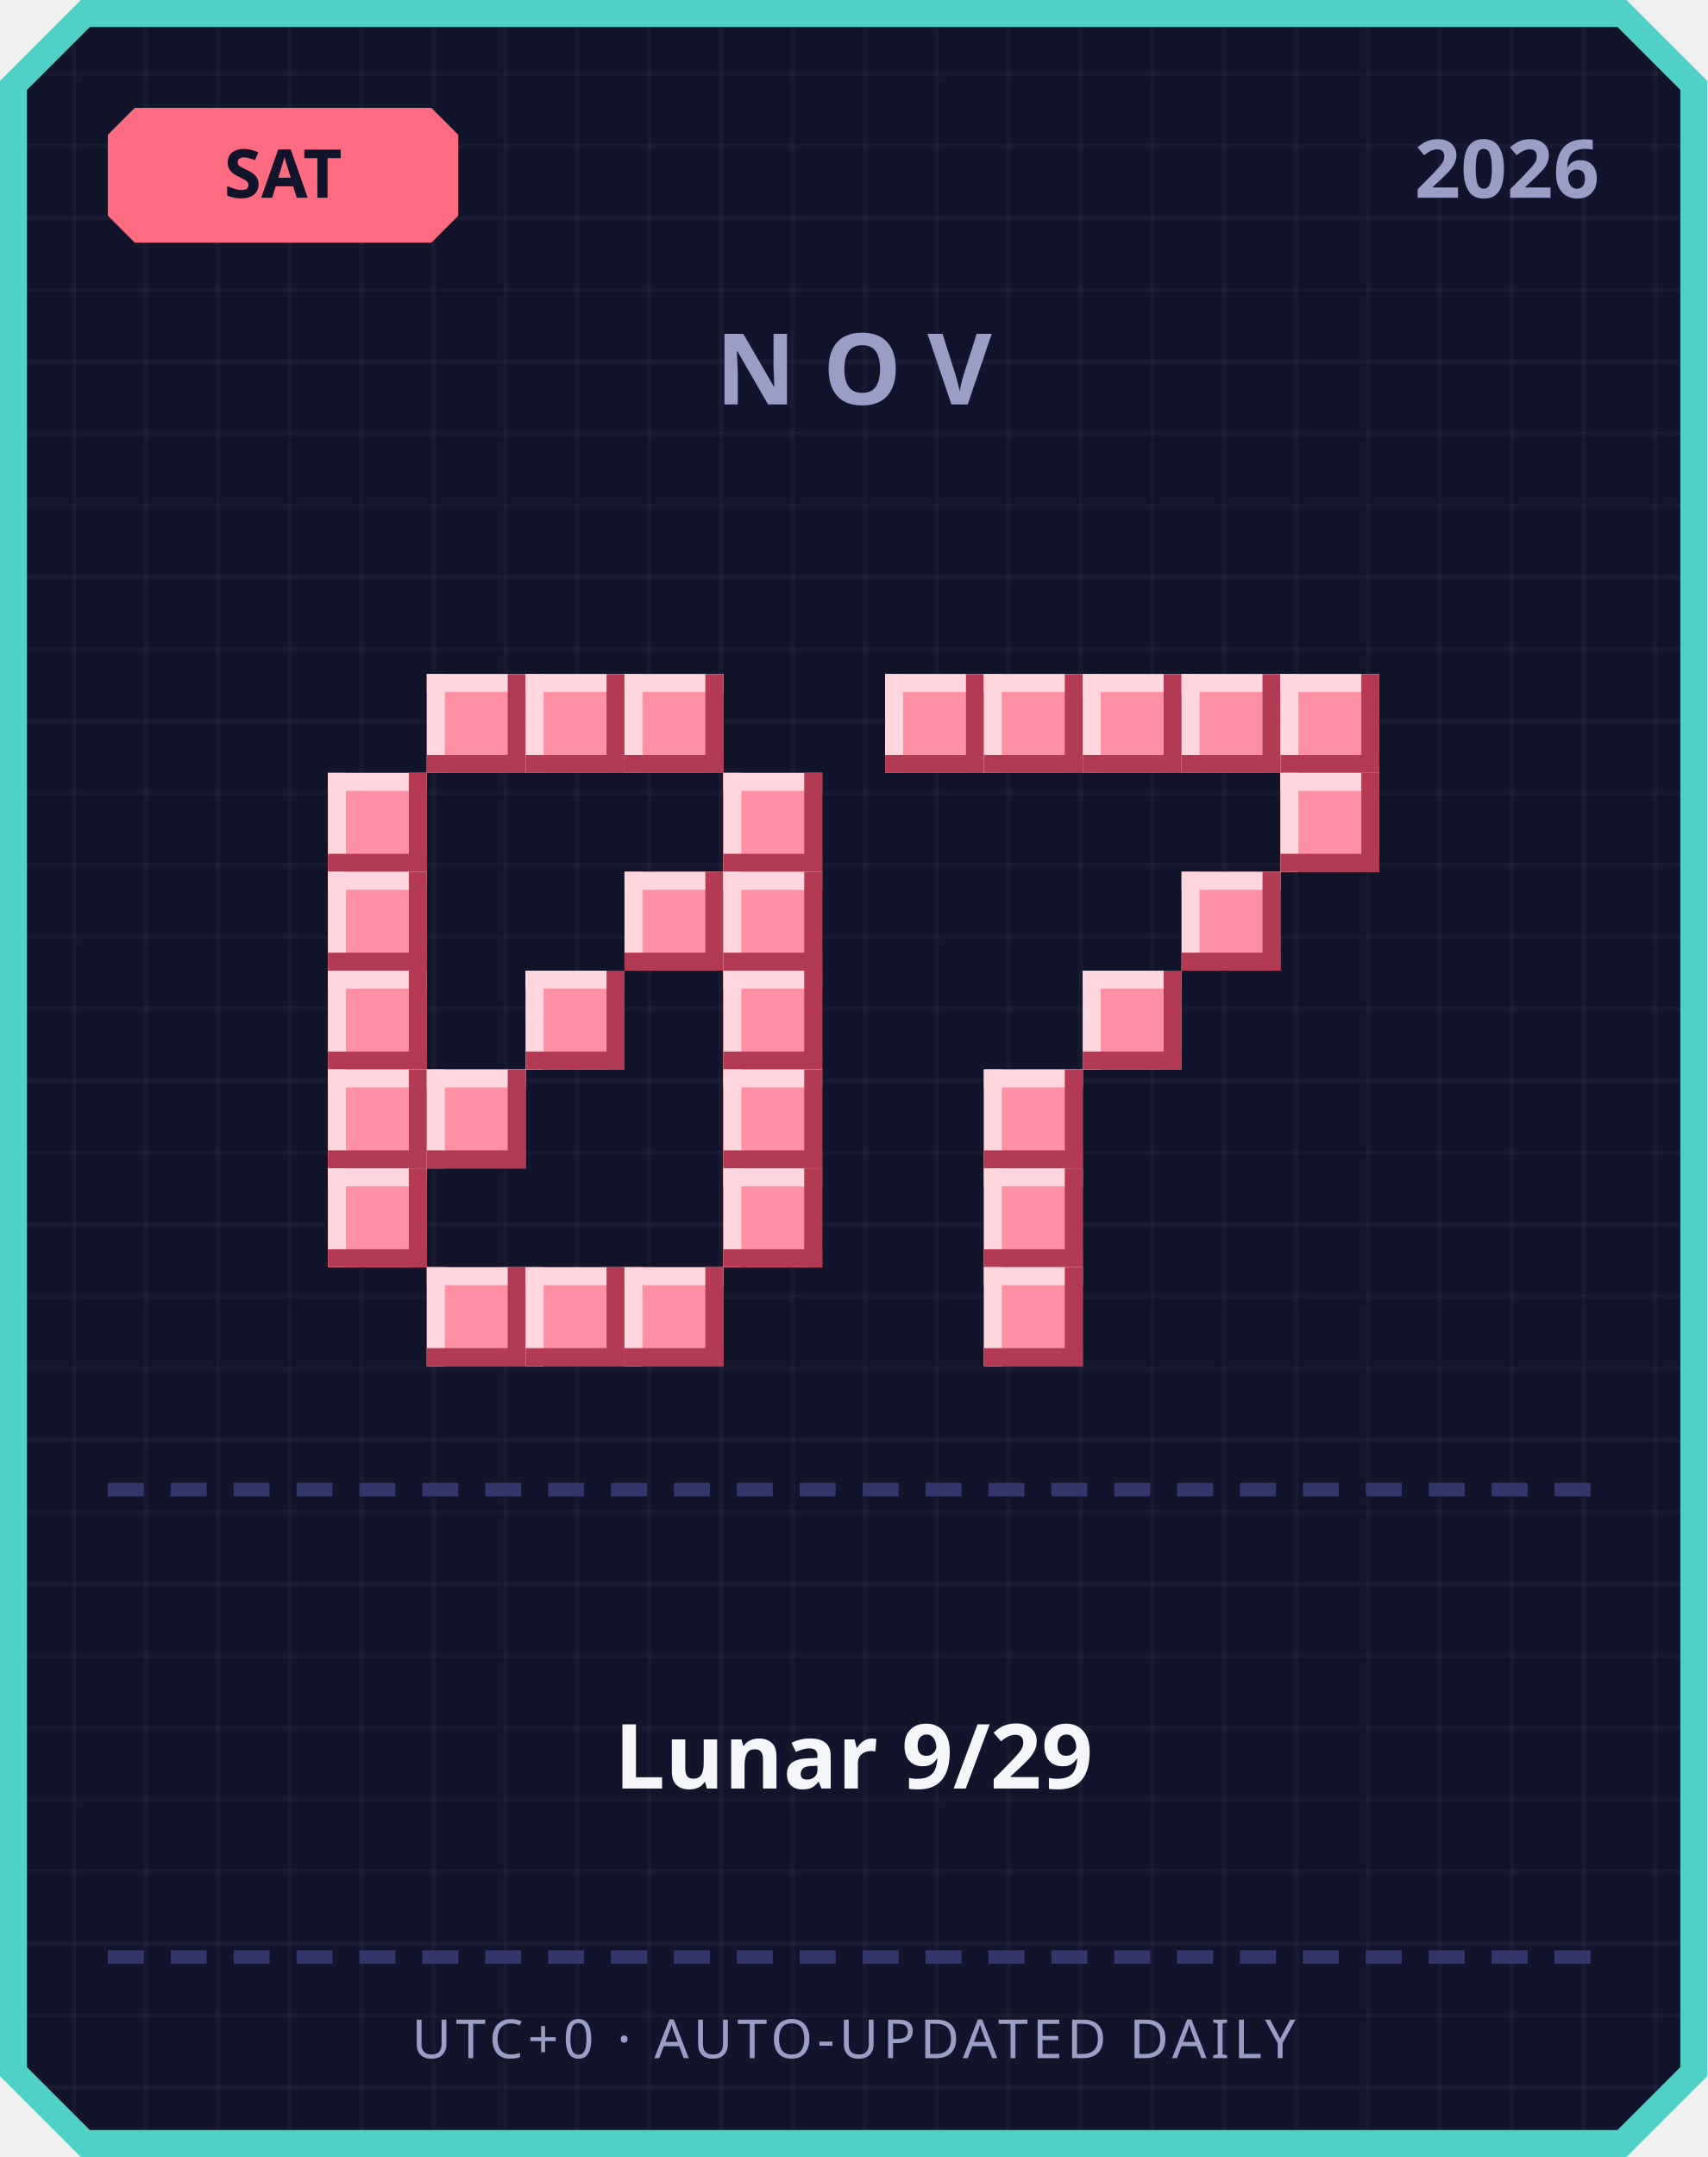
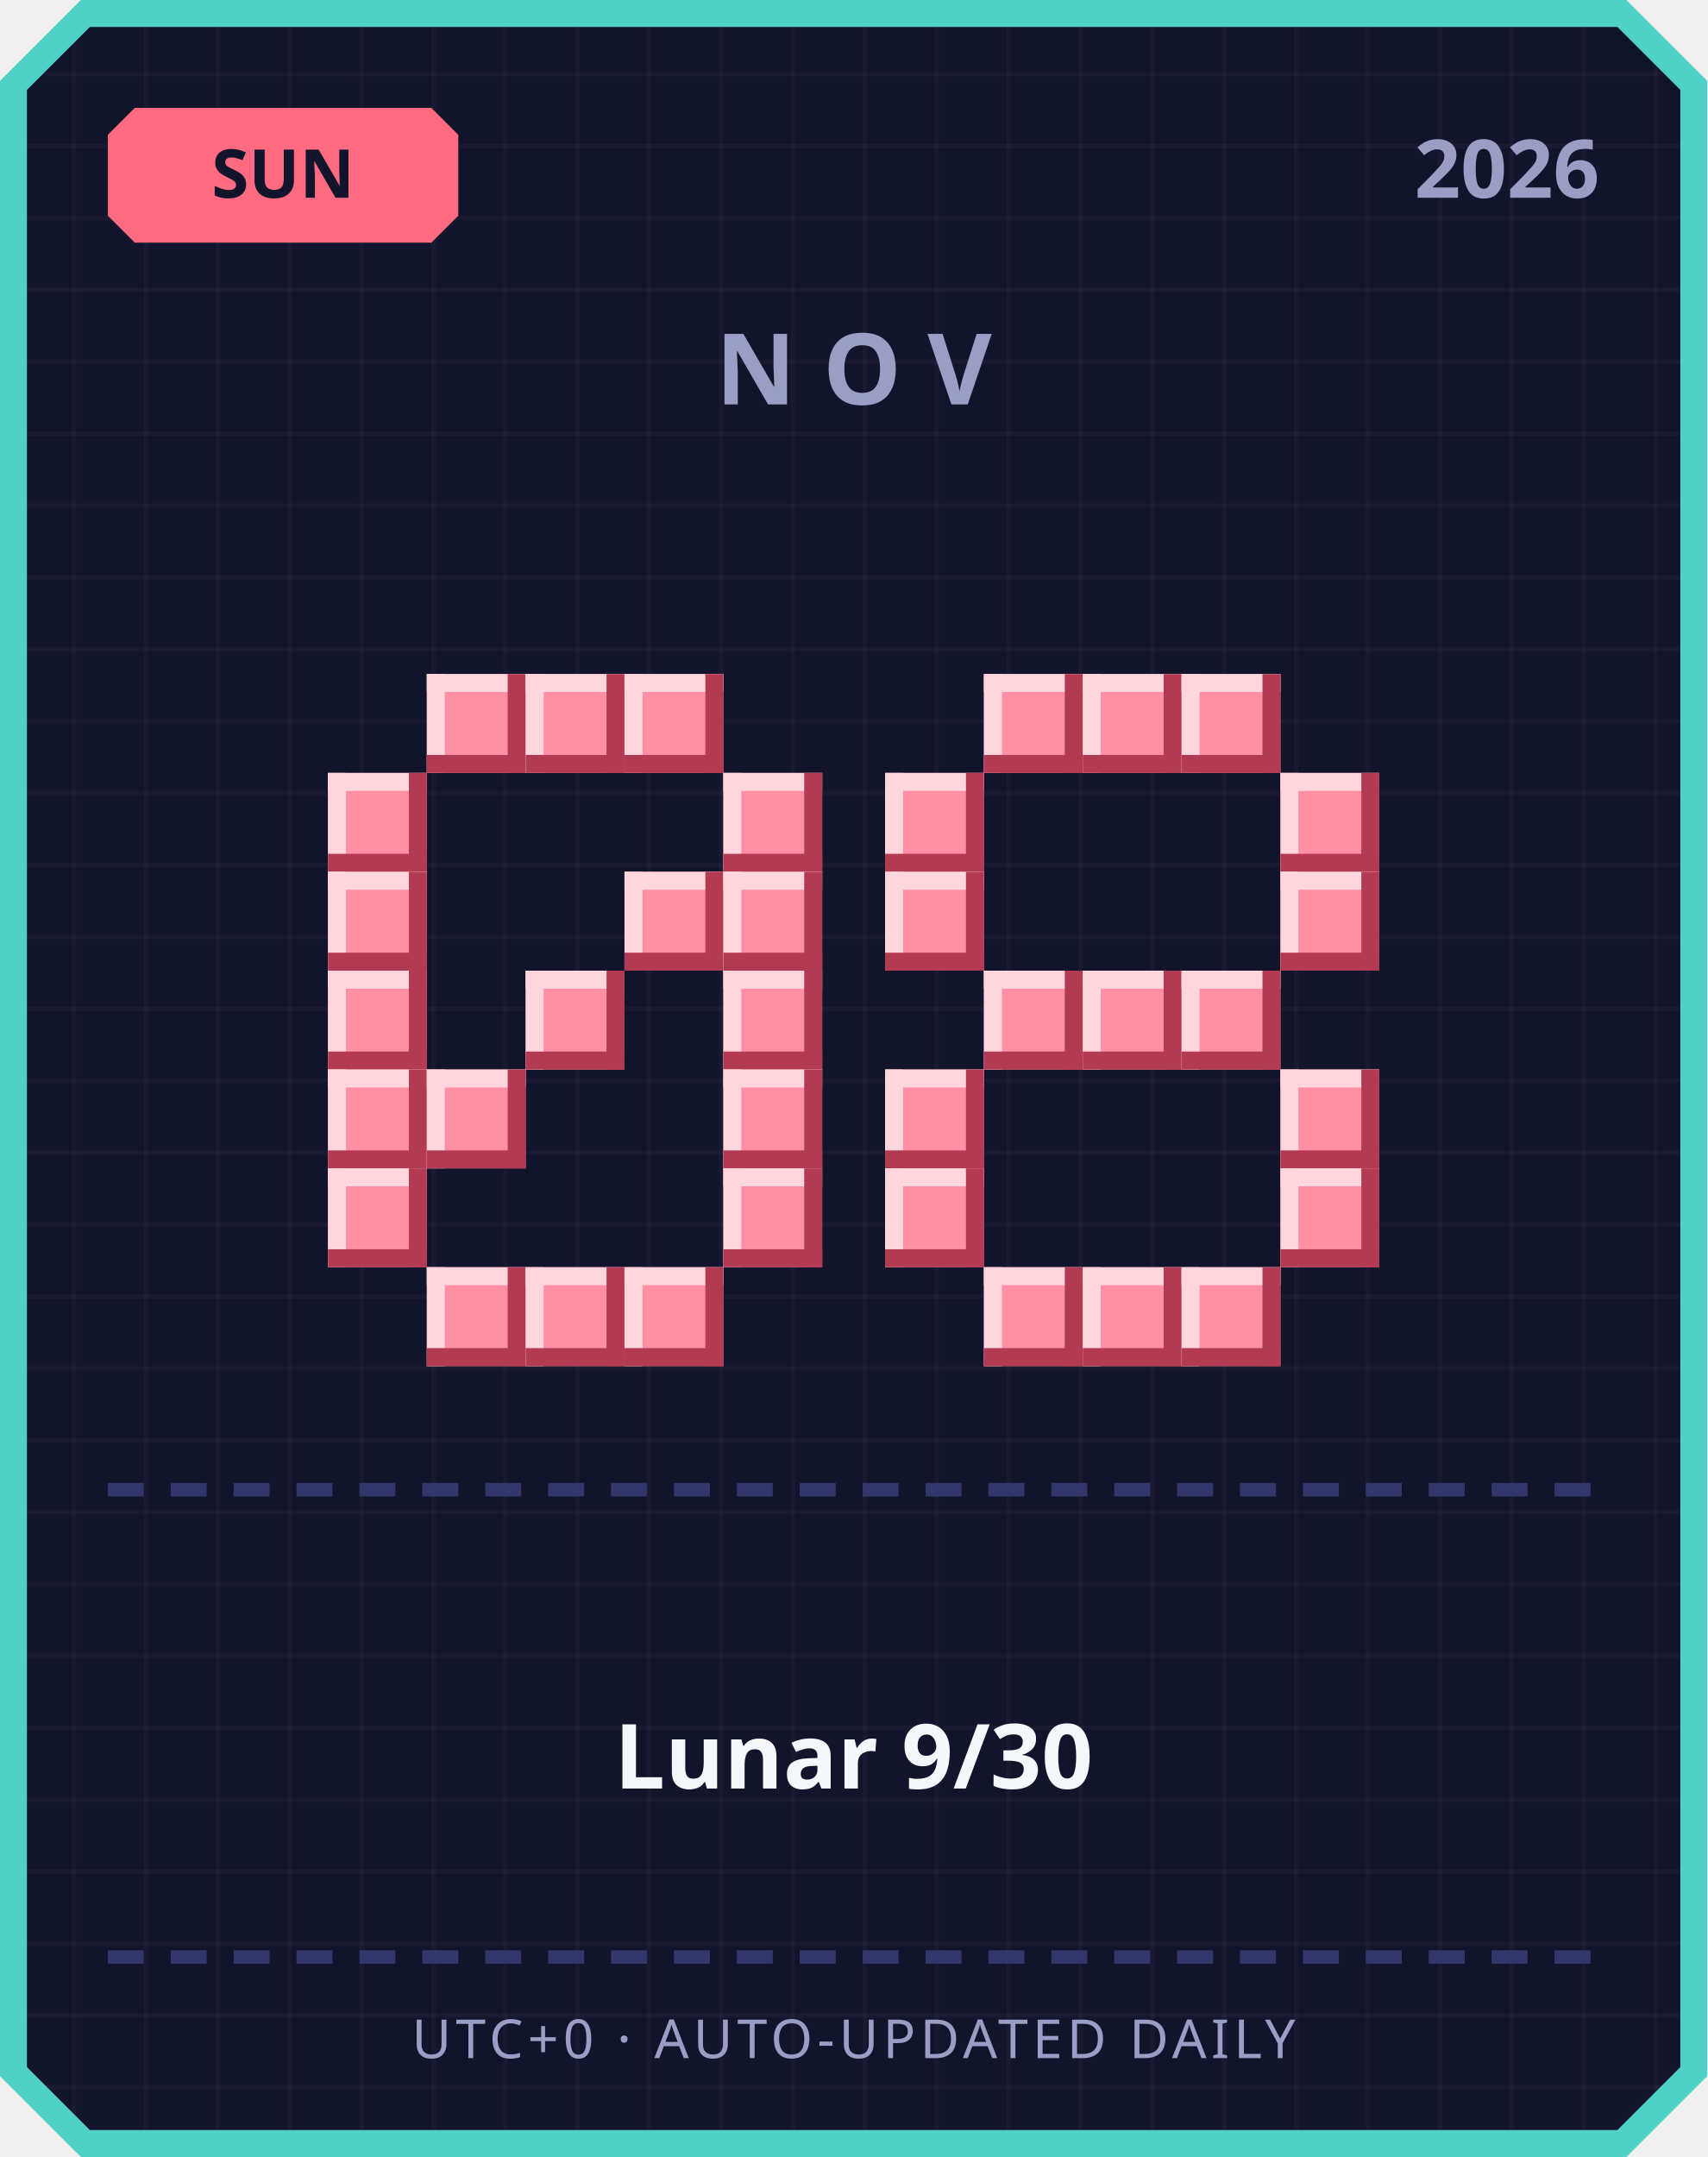
<svg xmlns="http://www.w3.org/2000/svg" width="380" height="480" viewBox="0 0 380 480">
  <defs>
    <pattern id="grid" width="16" height="16" patternUnits="userSpaceOnUse">
      <rect width="16" height="16" fill="#12142b" />
      <rect width="1" height="16" fill="#ffffff" opacity="0.03" />
      <rect width="16" height="1" fill="#ffffff" opacity="0.03" />
    </pattern>
  </defs>
  <path d="M 18,0 L 362,0 L 380,18 L 380,462 L 362,480 L 18,480 L 0,462 L 0,18 Z" fill="#4fd1c5" />
  <path d="M 20,6 L 360,6 L 374,20 L 374,460 L 360,474 L 20,474 L 6,460 L 6,20 Z" fill="url(#grid)" />
  <path d="M 30,24 L 96,24 L 102,30 L 102,48 L 96,54 L 30,54 L 24,48 L 24,30 Z" fill="#ff6b81" />
-   <text x="63" y="44" text-anchor="middle" font-family="'Segoe UI', sans-serif" font-size="15" font-weight="700" fill="#12142b">SAT</text>
+   <text x="63" y="44" text-anchor="middle" font-family="'Segoe UI', sans-serif" font-size="15" font-weight="700" fill="#12142b">SUN</text>
  <text x="356" y="44" text-anchor="end" font-family="'Segoe UI', sans-serif" font-size="18" font-weight="700" fill="#9a9dc4">2026</text>
  <text x="190" y="90" text-anchor="middle" font-family="'Segoe UI', sans-serif" font-size="22" font-weight="700" letter-spacing="6" fill="#9a9dc4">NOV</text>
  <rect x="95" y="150" width="22" height="22" fill="#ff8fa3" />
  <rect x="95" y="150" width="22" height="4" fill="#ffd6dd" />
  <rect x="95" y="150" width="4" height="22" fill="#ffd6dd" />
  <rect x="95" y="168" width="22" height="4" fill="#b23a52" />
  <rect x="113" y="150" width="4" height="22" fill="#b23a52" />
  <rect x="117" y="150" width="22" height="22" fill="#ff8fa3" />
  <rect x="117" y="150" width="22" height="4" fill="#ffd6dd" />
  <rect x="117" y="150" width="4" height="22" fill="#ffd6dd" />
  <rect x="117" y="168" width="22" height="4" fill="#b23a52" />
  <rect x="135" y="150" width="4" height="22" fill="#b23a52" />
  <rect x="139" y="150" width="22" height="22" fill="#ff8fa3" />
  <rect x="139" y="150" width="22" height="4" fill="#ffd6dd" />
  <rect x="139" y="150" width="4" height="22" fill="#ffd6dd" />
  <rect x="139" y="168" width="22" height="4" fill="#b23a52" />
  <rect x="157" y="150" width="4" height="22" fill="#b23a52" />
  <rect x="73" y="172" width="22" height="22" fill="#ff8fa3" />
  <rect x="73" y="172" width="22" height="4" fill="#ffd6dd" />
  <rect x="73" y="172" width="4" height="22" fill="#ffd6dd" />
  <rect x="73" y="190" width="22" height="4" fill="#b23a52" />
  <rect x="91" y="172" width="4" height="22" fill="#b23a52" />
  <rect x="161" y="172" width="22" height="22" fill="#ff8fa3" />
  <rect x="161" y="172" width="22" height="4" fill="#ffd6dd" />
  <rect x="161" y="172" width="4" height="22" fill="#ffd6dd" />
  <rect x="161" y="190" width="22" height="4" fill="#b23a52" />
  <rect x="179" y="172" width="4" height="22" fill="#b23a52" />
  <rect x="73" y="194" width="22" height="22" fill="#ff8fa3" />
  <rect x="73" y="194" width="22" height="4" fill="#ffd6dd" />
  <rect x="73" y="194" width="4" height="22" fill="#ffd6dd" />
  <rect x="73" y="212" width="22" height="4" fill="#b23a52" />
  <rect x="91" y="194" width="4" height="22" fill="#b23a52" />
  <rect x="139" y="194" width="22" height="22" fill="#ff8fa3" />
  <rect x="139" y="194" width="22" height="4" fill="#ffd6dd" />
  <rect x="139" y="194" width="4" height="22" fill="#ffd6dd" />
  <rect x="139" y="212" width="22" height="4" fill="#b23a52" />
  <rect x="157" y="194" width="4" height="22" fill="#b23a52" />
  <rect x="161" y="194" width="22" height="22" fill="#ff8fa3" />
  <rect x="161" y="194" width="22" height="4" fill="#ffd6dd" />
  <rect x="161" y="194" width="4" height="22" fill="#ffd6dd" />
  <rect x="161" y="212" width="22" height="4" fill="#b23a52" />
  <rect x="179" y="194" width="4" height="22" fill="#b23a52" />
  <rect x="73" y="216" width="22" height="22" fill="#ff8fa3" />
  <rect x="73" y="216" width="22" height="4" fill="#ffd6dd" />
  <rect x="73" y="216" width="4" height="22" fill="#ffd6dd" />
  <rect x="73" y="234" width="22" height="4" fill="#b23a52" />
  <rect x="91" y="216" width="4" height="22" fill="#b23a52" />
  <rect x="117" y="216" width="22" height="22" fill="#ff8fa3" />
  <rect x="117" y="216" width="22" height="4" fill="#ffd6dd" />
  <rect x="117" y="216" width="4" height="22" fill="#ffd6dd" />
  <rect x="117" y="234" width="22" height="4" fill="#b23a52" />
  <rect x="135" y="216" width="4" height="22" fill="#b23a52" />
  <rect x="161" y="216" width="22" height="22" fill="#ff8fa3" />
  <rect x="161" y="216" width="22" height="4" fill="#ffd6dd" />
  <rect x="161" y="216" width="4" height="22" fill="#ffd6dd" />
  <rect x="161" y="234" width="22" height="4" fill="#b23a52" />
  <rect x="179" y="216" width="4" height="22" fill="#b23a52" />
  <rect x="73" y="238" width="22" height="22" fill="#ff8fa3" />
  <rect x="73" y="238" width="22" height="4" fill="#ffd6dd" />
  <rect x="73" y="238" width="4" height="22" fill="#ffd6dd" />
  <rect x="73" y="256" width="22" height="4" fill="#b23a52" />
  <rect x="91" y="238" width="4" height="22" fill="#b23a52" />
  <rect x="95" y="238" width="22" height="22" fill="#ff8fa3" />
  <rect x="95" y="238" width="22" height="4" fill="#ffd6dd" />
  <rect x="95" y="238" width="4" height="22" fill="#ffd6dd" />
  <rect x="95" y="256" width="22" height="4" fill="#b23a52" />
  <rect x="113" y="238" width="4" height="22" fill="#b23a52" />
  <rect x="161" y="238" width="22" height="22" fill="#ff8fa3" />
  <rect x="161" y="238" width="22" height="4" fill="#ffd6dd" />
  <rect x="161" y="238" width="4" height="22" fill="#ffd6dd" />
  <rect x="161" y="256" width="22" height="4" fill="#b23a52" />
  <rect x="179" y="238" width="4" height="22" fill="#b23a52" />
  <rect x="73" y="260" width="22" height="22" fill="#ff8fa3" />
  <rect x="73" y="260" width="22" height="4" fill="#ffd6dd" />
  <rect x="73" y="260" width="4" height="22" fill="#ffd6dd" />
  <rect x="73" y="278" width="22" height="4" fill="#b23a52" />
  <rect x="91" y="260" width="4" height="22" fill="#b23a52" />
  <rect x="161" y="260" width="22" height="22" fill="#ff8fa3" />
  <rect x="161" y="260" width="22" height="4" fill="#ffd6dd" />
  <rect x="161" y="260" width="4" height="22" fill="#ffd6dd" />
  <rect x="161" y="278" width="22" height="4" fill="#b23a52" />
  <rect x="179" y="260" width="4" height="22" fill="#b23a52" />
  <rect x="95" y="282" width="22" height="22" fill="#ff8fa3" />
  <rect x="95" y="282" width="22" height="4" fill="#ffd6dd" />
  <rect x="95" y="282" width="4" height="22" fill="#ffd6dd" />
  <rect x="95" y="300" width="22" height="4" fill="#b23a52" />
  <rect x="113" y="282" width="4" height="22" fill="#b23a52" />
  <rect x="117" y="282" width="22" height="22" fill="#ff8fa3" />
  <rect x="117" y="282" width="22" height="4" fill="#ffd6dd" />
  <rect x="117" y="282" width="4" height="22" fill="#ffd6dd" />
  <rect x="117" y="300" width="22" height="4" fill="#b23a52" />
  <rect x="135" y="282" width="4" height="22" fill="#b23a52" />
  <rect x="139" y="282" width="22" height="22" fill="#ff8fa3" />
  <rect x="139" y="282" width="22" height="4" fill="#ffd6dd" />
  <rect x="139" y="282" width="4" height="22" fill="#ffd6dd" />
  <rect x="139" y="300" width="22" height="4" fill="#b23a52" />
  <rect x="157" y="282" width="4" height="22" fill="#b23a52" />
-   <rect x="197" y="150" width="22" height="22" fill="#ff8fa3" />
-   <rect x="197" y="150" width="22" height="4" fill="#ffd6dd" />
-   <rect x="197" y="150" width="4" height="22" fill="#ffd6dd" />
-   <rect x="197" y="168" width="22" height="4" fill="#b23a52" />
-   <rect x="215" y="150" width="4" height="22" fill="#b23a52" />
  <rect x="219" y="150" width="22" height="22" fill="#ff8fa3" />
  <rect x="219" y="150" width="22" height="4" fill="#ffd6dd" />
  <rect x="219" y="150" width="4" height="22" fill="#ffd6dd" />
  <rect x="219" y="168" width="22" height="4" fill="#b23a52" />
  <rect x="237" y="150" width="4" height="22" fill="#b23a52" />
  <rect x="241" y="150" width="22" height="22" fill="#ff8fa3" />
  <rect x="241" y="150" width="22" height="4" fill="#ffd6dd" />
  <rect x="241" y="150" width="4" height="22" fill="#ffd6dd" />
  <rect x="241" y="168" width="22" height="4" fill="#b23a52" />
  <rect x="259" y="150" width="4" height="22" fill="#b23a52" />
  <rect x="263" y="150" width="22" height="22" fill="#ff8fa3" />
  <rect x="263" y="150" width="22" height="4" fill="#ffd6dd" />
  <rect x="263" y="150" width="4" height="22" fill="#ffd6dd" />
  <rect x="263" y="168" width="22" height="4" fill="#b23a52" />
  <rect x="281" y="150" width="4" height="22" fill="#b23a52" />
-   <rect x="285" y="150" width="22" height="22" fill="#ff8fa3" />
-   <rect x="285" y="150" width="22" height="4" fill="#ffd6dd" />
-   <rect x="285" y="150" width="4" height="22" fill="#ffd6dd" />
-   <rect x="285" y="168" width="22" height="4" fill="#b23a52" />
-   <rect x="303" y="150" width="4" height="22" fill="#b23a52" />
+   <rect x="197" y="172" width="22" height="22" fill="#ff8fa3" />
+   <rect x="197" y="172" width="22" height="4" fill="#ffd6dd" />
+   <rect x="197" y="172" width="4" height="22" fill="#ffd6dd" />
+   <rect x="197" y="190" width="22" height="4" fill="#b23a52" />
+   <rect x="215" y="172" width="4" height="22" fill="#b23a52" />
  <rect x="285" y="172" width="22" height="22" fill="#ff8fa3" />
  <rect x="285" y="172" width="22" height="4" fill="#ffd6dd" />
  <rect x="285" y="172" width="4" height="22" fill="#ffd6dd" />
  <rect x="285" y="190" width="22" height="4" fill="#b23a52" />
  <rect x="303" y="172" width="4" height="22" fill="#b23a52" />
-   <rect x="263" y="194" width="22" height="22" fill="#ff8fa3" />
-   <rect x="263" y="194" width="22" height="4" fill="#ffd6dd" />
-   <rect x="263" y="194" width="4" height="22" fill="#ffd6dd" />
-   <rect x="263" y="212" width="22" height="4" fill="#b23a52" />
-   <rect x="281" y="194" width="4" height="22" fill="#b23a52" />
+   <rect x="197" y="194" width="22" height="22" fill="#ff8fa3" />
+   <rect x="197" y="194" width="22" height="4" fill="#ffd6dd" />
+   <rect x="197" y="194" width="4" height="22" fill="#ffd6dd" />
+   <rect x="197" y="212" width="22" height="4" fill="#b23a52" />
+   <rect x="215" y="194" width="4" height="22" fill="#b23a52" />
+   <rect x="285" y="194" width="22" height="22" fill="#ff8fa3" />
+   <rect x="285" y="194" width="22" height="4" fill="#ffd6dd" />
+   <rect x="285" y="194" width="4" height="22" fill="#ffd6dd" />
+   <rect x="285" y="212" width="22" height="4" fill="#b23a52" />
+   <rect x="303" y="194" width="4" height="22" fill="#b23a52" />
+   <rect x="219" y="216" width="22" height="22" fill="#ff8fa3" />
+   <rect x="219" y="216" width="22" height="4" fill="#ffd6dd" />
+   <rect x="219" y="216" width="4" height="22" fill="#ffd6dd" />
+   <rect x="219" y="234" width="22" height="4" fill="#b23a52" />
+   <rect x="237" y="216" width="4" height="22" fill="#b23a52" />
  <rect x="241" y="216" width="22" height="22" fill="#ff8fa3" />
  <rect x="241" y="216" width="22" height="4" fill="#ffd6dd" />
  <rect x="241" y="216" width="4" height="22" fill="#ffd6dd" />
  <rect x="241" y="234" width="22" height="4" fill="#b23a52" />
  <rect x="259" y="216" width="4" height="22" fill="#b23a52" />
-   <rect x="219" y="238" width="22" height="22" fill="#ff8fa3" />
-   <rect x="219" y="238" width="22" height="4" fill="#ffd6dd" />
-   <rect x="219" y="238" width="4" height="22" fill="#ffd6dd" />
-   <rect x="219" y="256" width="22" height="4" fill="#b23a52" />
-   <rect x="237" y="238" width="4" height="22" fill="#b23a52" />
-   <rect x="219" y="260" width="22" height="22" fill="#ff8fa3" />
-   <rect x="219" y="260" width="22" height="4" fill="#ffd6dd" />
-   <rect x="219" y="260" width="4" height="22" fill="#ffd6dd" />
-   <rect x="219" y="278" width="22" height="4" fill="#b23a52" />
-   <rect x="237" y="260" width="4" height="22" fill="#b23a52" />
+   <rect x="263" y="216" width="22" height="22" fill="#ff8fa3" />
+   <rect x="263" y="216" width="22" height="4" fill="#ffd6dd" />
+   <rect x="263" y="216" width="4" height="22" fill="#ffd6dd" />
+   <rect x="263" y="234" width="22" height="4" fill="#b23a52" />
+   <rect x="281" y="216" width="4" height="22" fill="#b23a52" />
+   <rect x="197" y="238" width="22" height="22" fill="#ff8fa3" />
+   <rect x="197" y="238" width="22" height="4" fill="#ffd6dd" />
+   <rect x="197" y="238" width="4" height="22" fill="#ffd6dd" />
+   <rect x="197" y="256" width="22" height="4" fill="#b23a52" />
+   <rect x="215" y="238" width="4" height="22" fill="#b23a52" />
+   <rect x="285" y="238" width="22" height="22" fill="#ff8fa3" />
+   <rect x="285" y="238" width="22" height="4" fill="#ffd6dd" />
+   <rect x="285" y="238" width="4" height="22" fill="#ffd6dd" />
+   <rect x="285" y="256" width="22" height="4" fill="#b23a52" />
+   <rect x="303" y="238" width="4" height="22" fill="#b23a52" />
+   <rect x="197" y="260" width="22" height="22" fill="#ff8fa3" />
+   <rect x="197" y="260" width="22" height="4" fill="#ffd6dd" />
+   <rect x="197" y="260" width="4" height="22" fill="#ffd6dd" />
+   <rect x="197" y="278" width="22" height="4" fill="#b23a52" />
+   <rect x="215" y="260" width="4" height="22" fill="#b23a52" />
+   <rect x="285" y="260" width="22" height="22" fill="#ff8fa3" />
+   <rect x="285" y="260" width="22" height="4" fill="#ffd6dd" />
+   <rect x="285" y="260" width="4" height="22" fill="#ffd6dd" />
+   <rect x="285" y="278" width="22" height="4" fill="#b23a52" />
+   <rect x="303" y="260" width="4" height="22" fill="#b23a52" />
  <rect x="219" y="282" width="22" height="22" fill="#ff8fa3" />
  <rect x="219" y="282" width="22" height="4" fill="#ffd6dd" />
  <rect x="219" y="282" width="4" height="22" fill="#ffd6dd" />
  <rect x="219" y="300" width="22" height="4" fill="#b23a52" />
  <rect x="237" y="282" width="4" height="22" fill="#b23a52" />
+   <rect x="241" y="282" width="22" height="22" fill="#ff8fa3" />
+   <rect x="241" y="282" width="22" height="4" fill="#ffd6dd" />
+   <rect x="241" y="282" width="4" height="22" fill="#ffd6dd" />
+   <rect x="241" y="300" width="22" height="4" fill="#b23a52" />
+   <rect x="259" y="282" width="4" height="22" fill="#b23a52" />
+   <rect x="263" y="282" width="22" height="22" fill="#ff8fa3" />
+   <rect x="263" y="282" width="22" height="4" fill="#ffd6dd" />
+   <rect x="263" y="282" width="4" height="22" fill="#ffd6dd" />
+   <rect x="263" y="300" width="22" height="4" fill="#b23a52" />
+   <rect x="281" y="282" width="4" height="22" fill="#b23a52" />
  <rect x="24" y="330" width="8" height="3" fill="#33366b" />
  <rect x="38" y="330" width="8" height="3" fill="#33366b" />
  <rect x="52" y="330" width="8" height="3" fill="#33366b" />
  <rect x="66" y="330" width="8" height="3" fill="#33366b" />
  <rect x="80" y="330" width="8" height="3" fill="#33366b" />
  <rect x="94" y="330" width="8" height="3" fill="#33366b" />
  <rect x="108" y="330" width="8" height="3" fill="#33366b" />
  <rect x="122" y="330" width="8" height="3" fill="#33366b" />
  <rect x="136" y="330" width="8" height="3" fill="#33366b" />
  <rect x="150" y="330" width="8" height="3" fill="#33366b" />
  <rect x="164" y="330" width="8" height="3" fill="#33366b" />
  <rect x="178" y="330" width="8" height="3" fill="#33366b" />
  <rect x="192" y="330" width="8" height="3" fill="#33366b" />
  <rect x="206" y="330" width="8" height="3" fill="#33366b" />
  <rect x="220" y="330" width="8" height="3" fill="#33366b" />
  <rect x="234" y="330" width="8" height="3" fill="#33366b" />
  <rect x="248" y="330" width="8" height="3" fill="#33366b" />
  <rect x="262" y="330" width="8" height="3" fill="#33366b" />
  <rect x="276" y="330" width="8" height="3" fill="#33366b" />
  <rect x="290" y="330" width="8" height="3" fill="#33366b" />
  <rect x="304" y="330" width="8" height="3" fill="#33366b" />
  <rect x="318" y="330" width="8" height="3" fill="#33366b" />
  <rect x="332" y="330" width="8" height="3" fill="#33366b" />
  <rect x="346" y="330" width="8" height="3" fill="#33366b" />
-   <text x="190" y="398" text-anchor="middle" font-family="'Segoe UI', 'Microsoft JhengHei', sans-serif" font-size="20" font-weight="700" fill="#f5f6fa">Lunar 9/29</text>
+   <text x="190" y="398" text-anchor="middle" font-family="'Segoe UI', 'Microsoft JhengHei', sans-serif" font-size="20" font-weight="700" fill="#f5f6fa">Lunar 9/30</text>
  <rect x="24" y="434" width="8" height="3" fill="#33366b" />
  <rect x="38" y="434" width="8" height="3" fill="#33366b" />
  <rect x="52" y="434" width="8" height="3" fill="#33366b" />
  <rect x="66" y="434" width="8" height="3" fill="#33366b" />
  <rect x="80" y="434" width="8" height="3" fill="#33366b" />
  <rect x="94" y="434" width="8" height="3" fill="#33366b" />
  <rect x="108" y="434" width="8" height="3" fill="#33366b" />
  <rect x="122" y="434" width="8" height="3" fill="#33366b" />
  <rect x="136" y="434" width="8" height="3" fill="#33366b" />
  <rect x="150" y="434" width="8" height="3" fill="#33366b" />
  <rect x="164" y="434" width="8" height="3" fill="#33366b" />
  <rect x="178" y="434" width="8" height="3" fill="#33366b" />
  <rect x="192" y="434" width="8" height="3" fill="#33366b" />
  <rect x="206" y="434" width="8" height="3" fill="#33366b" />
  <rect x="220" y="434" width="8" height="3" fill="#33366b" />
  <rect x="234" y="434" width="8" height="3" fill="#33366b" />
  <rect x="248" y="434" width="8" height="3" fill="#33366b" />
  <rect x="262" y="434" width="8" height="3" fill="#33366b" />
  <rect x="276" y="434" width="8" height="3" fill="#33366b" />
  <rect x="290" y="434" width="8" height="3" fill="#33366b" />
  <rect x="304" y="434" width="8" height="3" fill="#33366b" />
  <rect x="318" y="434" width="8" height="3" fill="#33366b" />
  <rect x="332" y="434" width="8" height="3" fill="#33366b" />
  <rect x="346" y="434" width="8" height="3" fill="#33366b" />
  <text x="190" y="458" text-anchor="middle" font-family="'Segoe UI', sans-serif" font-size="12" letter-spacing="1" fill="#9a9dc4">UTC+0 · AUTO-UPDATED DAILY</text>
</svg>
